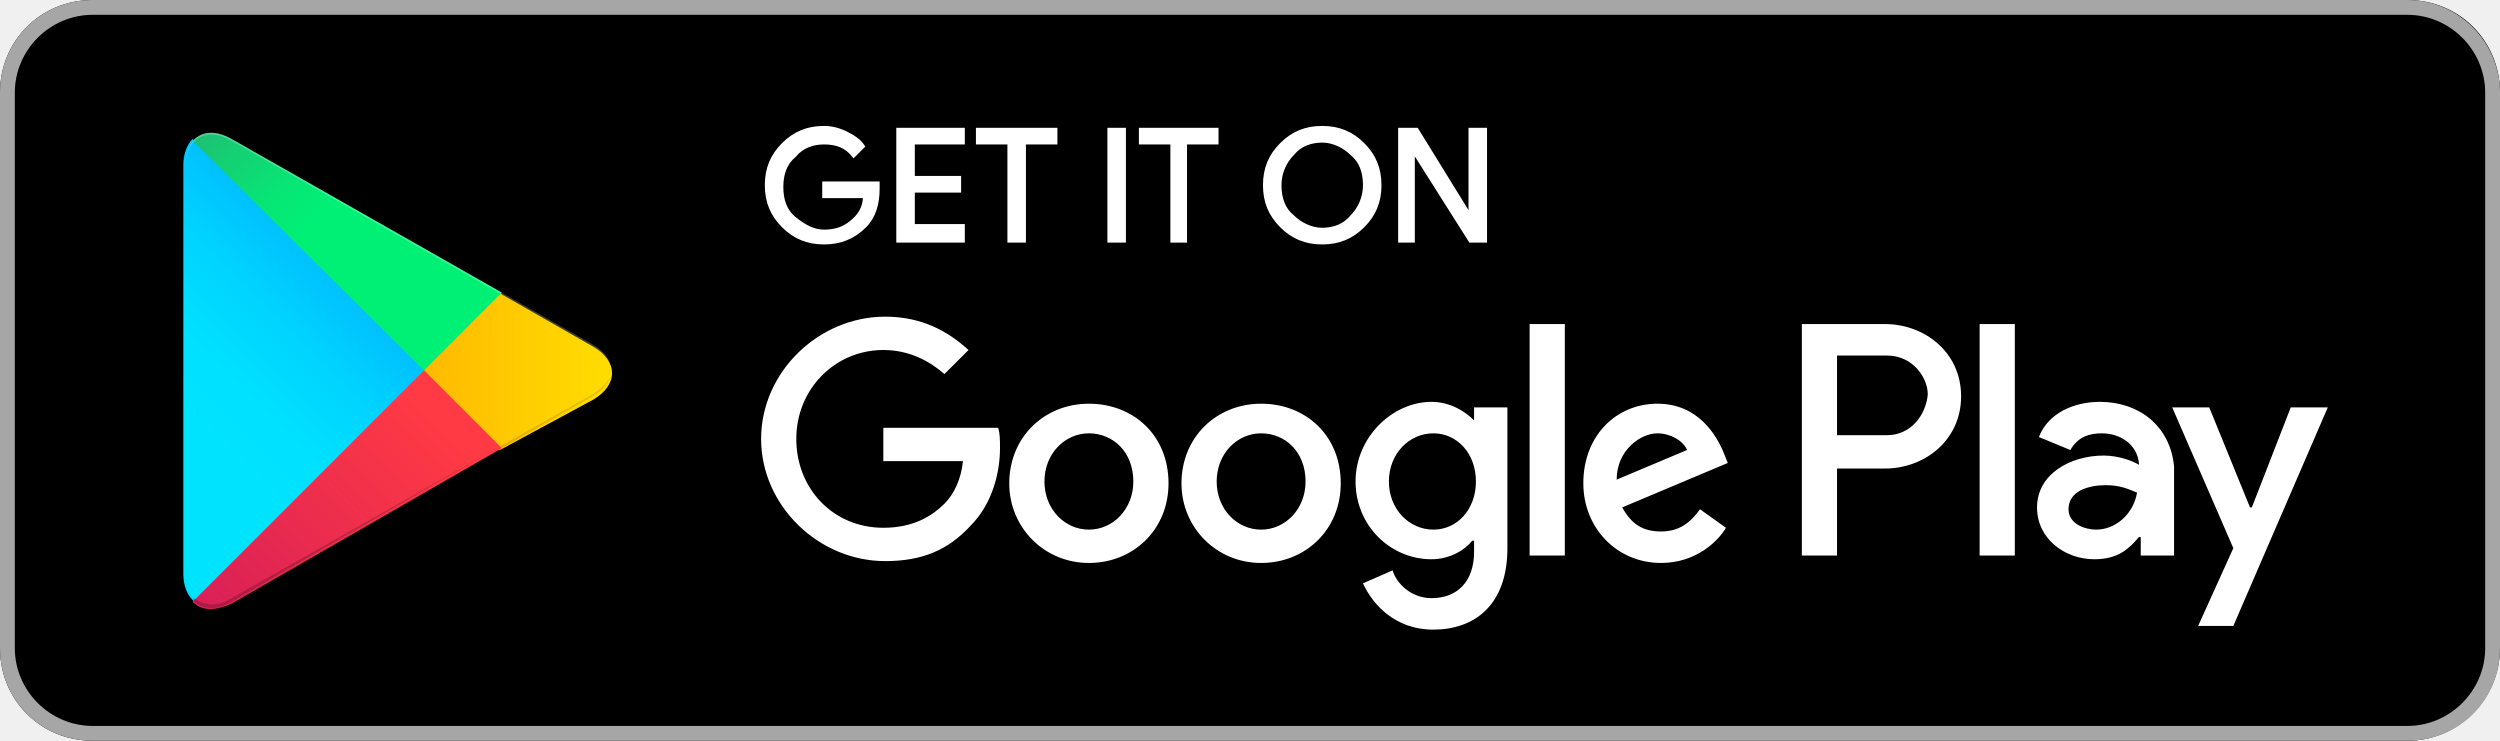
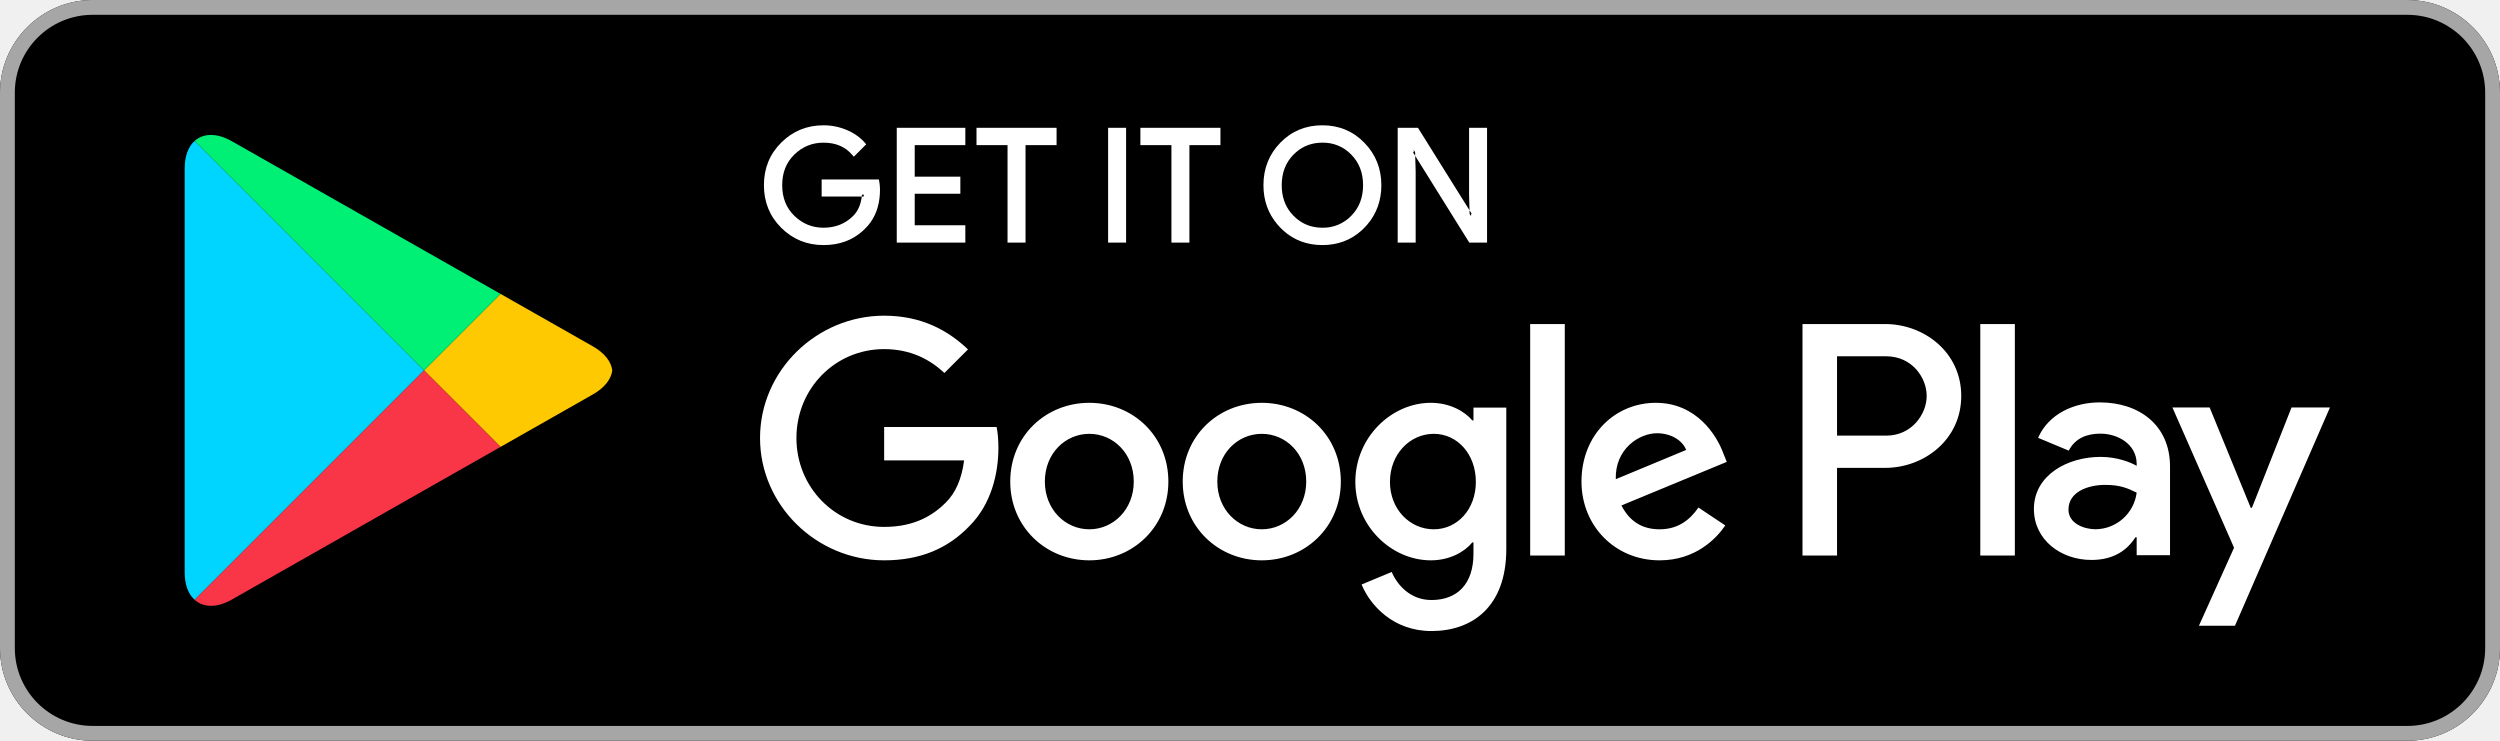
<svg xmlns="http://www.w3.org/2000/svg" width="135" height="40">
-   <defs>
-     <linearGradient id="a" x1="61.231%" x2="26.324%" y1="4.839%" y2="71.968%">
-       <stop offset="0%" stop-color="#00A0FF" />
-       <stop offset=".657%" stop-color="#00A1FF" />
-       <stop offset="26.01%" stop-color="#00BEFF" />
-       <stop offset="51.22%" stop-color="#00D2FF" />
-       <stop offset="76.04%" stop-color="#00DFFF" />
-       <stop offset="100%" stop-color="#00E3FF" />
-     </linearGradient>
-     <linearGradient id="b" x1="107.728%" x2="-130.665%" y1="49.428%" y2="49.428%">
-       <stop offset="0%" stop-color="#FFE000" />
-       <stop offset="40.87%" stop-color="#FFBD00" />
-       <stop offset="77.54%" stop-color="orange" />
-       <stop offset="100%" stop-color="#FF9C00" />
-     </linearGradient>
-     <linearGradient id="c" x1="86.389%" x2="-49.888%" y1="30.83%" y2="136.004%">
-       <stop offset="0%" stop-color="#FF3A44" />
-       <stop offset="100%" stop-color="#C31162" />
-     </linearGradient>
-     <linearGradient id="d" x1="-18.579%" x2="42.275%" y1="-11.682%" y2="35.064%">
-       <stop offset="0%" stop-color="#32A071" />
-       <stop offset="6.85%" stop-color="#2DA771" />
-       <stop offset="47.62%" stop-color="#15CF74" />
-       <stop offset="80.09%" stop-color="#06E775" />
-       <stop offset="100%" stop-color="#00F076" />
-     </linearGradient>
-   </defs>
-   <g fill="none">
-     <path fill="#000" d="M130 40H5c-2.8 0-5-2.2-5-5V5c0-2.8 2.2-5 5-5h125c2.8 0 5 2.2 5 5v30c0 2.7-2.2 5-5 5z" />
-     <path fill="#A6A6A6" d="M130 .8c2.3 0 4.2 1.9 4.2 4.2v30c0 2.3-1.9 4.2-4.2 4.2H5C2.7 39.2.8 37.3.8 35V5C.8 2.7 2.7.8 5 .8h125zm0-.8H5C2.2 0 0 2.2 0 5v30c0 2.8 2.2 5 5 5h125c2.8 0 5-2.2 5-5V5c0-2.7-2.2-5-5-5z" />
-     <path d="M47.4 10.2c0 .8-.2 1.5-.7 2-.6.6-1.3.9-2.2.9-.9 0-1.6-.3-2.2-.9-.6-.6-.9-1.3-.9-2.2 0-.9.3-1.6.9-2.2.6-.6 1.3-.9 2.2-.9.4 0 .8.1 1.2.3.4.2.7.4.9.7l-.5.5c-.4-.5-.9-.7-1.6-.7-.6 0-1.2.2-1.6.7-.5.4-.7 1-.7 1.7s.2 1.3.7 1.7c.5.4 1 .7 1.6.7.7 0 1.2-.2 1.7-.7.3-.3.5-.7.5-1.2h-2.2v-.7h2.9v.3zM52 7.7h-2.7v1.9h2.5v.7h-2.5v1.9H52v.8h-3.5V7H52zm3.3 5.3h-.8V7.7h-1.7V7H57v.7h-1.7zm4.6 0V7h.8v6zm4.2 0h-.8V7.7h-1.7V7h4.1v.7H64V13zm9.5-.8c-.6.6-1.3.9-2.2.9-.9 0-1.6-.3-2.2-.9-.6-.6-.9-1.3-.9-2.2 0-.9.3-1.6.9-2.2.6-.6 1.3-.9 2.2-.9.9 0 1.6.3 2.2.9.6.6.9 1.3.9 2.2 0 .9-.3 1.6-.9 2.2zm-3.8-.5c.4.4 1 .7 1.6.7.6 0 1.2-.2 1.6-.7.4-.4.7-1 .7-1.7s-.2-1.3-.7-1.7c-.4-.4-1-.7-1.6-.7-.6 0-1.2.2-1.6.7-.4.4-.7 1-.7 1.7s.2 1.3.7 1.7zm5.8 1.3V7h.9l2.9 4.7V7h.8v6h-.8l-3.1-4.9V13z" fill="#FFF" stroke="#FFF" stroke-width=".2" />
-     <path fill="#FFF" d="M68.1 21.8c-2.4 0-4.3 1.8-4.3 4.3 0 2.4 1.9 4.3 4.3 4.3s4.3-1.8 4.3-4.3c0-2.6-1.9-4.3-4.3-4.3zm0 6.8c-1.3 0-2.4-1.1-2.4-2.6s1.1-2.6 2.4-2.6c1.3 0 2.4 1 2.4 2.6 0 1.5-1.1 2.6-2.4 2.6zm-9.3-6.8c-2.4 0-4.3 1.8-4.3 4.3 0 2.4 1.9 4.3 4.3 4.3s4.3-1.8 4.3-4.3c0-2.6-1.9-4.3-4.3-4.3zm0 6.8c-1.3 0-2.4-1.1-2.4-2.6s1.1-2.6 2.4-2.6c1.3 0 2.4 1 2.4 2.6 0 1.5-1.1 2.6-2.4 2.6zm-11.1-5.5v1.8H52c-.1 1-.5 1.8-1 2.3-.6.6-1.6 1.3-3.3 1.3-2.7 0-4.7-2.1-4.7-4.8 0-2.7 2.1-4.8 4.7-4.8 1.4 0 2.5.6 3.3 1.3l1.3-1.3c-1.1-1-2.5-1.8-4.5-1.8-3.6 0-6.7 3-6.7 6.6 0 3.6 3.1 6.6 6.7 6.6 2 0 3.4-.6 4.6-1.9 1.2-1.2 1.6-2.9 1.6-4.2 0-.4 0-.8-.1-1.1h-6.2zm45.4 1.4c-.4-1-1.4-2.7-3.6-2.7s-4 1.7-4 4.3c0 2.4 1.8 4.3 4.2 4.3 1.9 0 3.1-1.2 3.5-1.9l-1.4-1c-.5.7-1.1 1.2-2.1 1.2s-1.6-.4-2.1-1.3l5.7-2.4-.2-.5zm-5.8 1.4c0-1.6 1.3-2.5 2.2-2.5.7 0 1.4.4 1.6.9l-3.8 1.6zM82.6 30h1.9V17.5h-1.9V30zm-3-7.3c-.5-.5-1.3-1-2.3-1-2.1 0-4.1 1.9-4.1 4.3s1.9 4.2 4.1 4.2c1 0 1.8-.5 2.2-1h.1v.6c0 1.6-.9 2.5-2.3 2.5-1.1 0-1.9-.8-2.1-1.5l-1.6.7c.5 1.1 1.7 2.5 3.8 2.5 2.2 0 4-1.3 4-4.4V22h-1.8v.7zm-2.2 5.9c-1.3 0-2.4-1.1-2.4-2.6s1.1-2.6 2.4-2.6c1.3 0 2.3 1.1 2.3 2.6s-1 2.6-2.3 2.6zm24.4-11.1h-4.5V30h1.9v-4.7h2.6c2.1 0 4.1-1.5 4.1-3.9s-2-3.9-4.1-3.9zm.1 6h-2.7v-4.3h2.7c1.4 0 2.2 1.2 2.2 2.1-.1 1.1-.9 2.2-2.2 2.2zm11.5-1.8c-1.4 0-2.8.6-3.3 1.9l1.7.7c.4-.7 1-.9 1.7-.9 1 0 1.9.6 2 1.6v.1c-.3-.2-1.1-.5-1.9-.5-1.8 0-3.6 1-3.6 2.8 0 1.7 1.5 2.8 3.1 2.8 1.3 0 1.9-.6 2.4-1.2h.1v1h1.8v-4.8c-.2-2.2-1.9-3.5-4-3.5zm-.2 6.9c-.6 0-1.5-.3-1.5-1.1 0-1 1.1-1.3 2-1.3.8 0 1.2.2 1.7.4-.2 1.2-1.2 2-2.2 2zm10.5-6.6l-2.1 5.4h-.1l-2.2-5.4h-2l3.3 7.6-1.9 4.2h1.9l5.1-11.8h-2zm-16.8 8h1.9V17.5h-1.9V30z" />
-     <path fill="url(#a)" d="M1.4.5c-.3.3-.5.8-.5 1.4V24c0 .6.2 1.1.5 1.4l.1.1 12.4-12.4v-.2L1.4.5z" transform="translate(9 7)" />
-     <path fill="url(#b)" d="M18 17.3l-4.1-4.1v-.3L18 8.8l.1.1 4.9 2.8c1.4.8 1.4 2.1 0 2.9l-5 2.7z" transform="translate(9 7)" />
-     <path fill="url(#c)" d="M18.1 17.2L13.9 13 1.4 25.5c.5.5 1.2.5 2.1.1l14.6-8.4" transform="translate(9 7)" />
-     <path fill="url(#d)" d="M18.1 8.8L3.5.5C2.6 0 1.9.1 1.4.6L13.9 13l4.2-4.2z" transform="translate(9 7)" />
-     <g fill="#000">
-       <path d="M27 24.1l-14.5 8.2c-.8.5-1.5.4-2 0l-.1.1.1.1c.5.4 1.2.5 2 0L27 24.1z" opacity=".2" />
-       <path d="M10.4 32.3c-.3-.3-.4-.8-.4-1.4v.1c0 .6.2 1.1.5 1.4v-.1h-.1z" opacity=".12" />
+   <g id="Page-1" stroke="none" stroke-width="1" fill="none" fill-rule="evenodd">
+     <g id="Group">
+       <path d="M130 40H5c-2.75 0-5-2.25-5-5V5c0-2.75 2.25-5 5-5h125c2.75 0 5 2.25 5 5v30c0 2.75-2.25 5-5 5" id="Fill-4" fill="#000" />
+       <path d="M130 0H5C2.25 0 0 2.25 0 5v30c0 2.75 2.25 5 5 5h125c2.75 0 5-2.25 5-5V5c0-2.75-2.25-5-5-5m0 .8c2.316 0 4.2 1.884 4.2 4.2v30c0 2.316-1.884 4.2-4.2 4.2H5A4.205 4.205 0 01.8 35V5C.8 2.684 2.684.8 5 .8h125" id="Fill-5" fill="#A6A6A6" />
+       <path d="M44.469 6.766c.443 0 .868.087 1.271.259.335.144.619.33.846.557l.13.141.059.071-.065.064-.605.605-.07-.083c-.379-.451-.889-.675-1.566-.676-.608 0-1.124.21-1.569.637-.441.427-.66.971-.661 1.659.001.688.22 1.232.661 1.659.445.427.961.637 1.569.638.648-.001 1.175-.213 1.605-.641.236-.237.388-.557.452-.97l.009-.075h-2.166v-.92h3.091l.015.082c.02.108.032.213.039.317l.005.153-.006.23c-.039.677-.25 1.248-.634 1.698l-.133.144-.073-.069.071.071-.148.145c-.562.514-1.278.773-2.127.772-.889.001-1.656-.311-2.278-.929-.625-.618-.94-1.394-.939-2.305-.001-.911.314-1.687.939-2.304.622-.619 1.389-.931 2.278-.93zm26.94 0c.895-.001 1.659.316 2.268.944.609.625.917 1.396.916 2.29 0 .824-.256 1.542-.767 2.135l-.145.159-.155.15c-.58.526-1.292.79-2.117.79s-1.537-.264-2.116-.79l-.155-.15-.145-.159c-.51-.593-.768-1.31-.767-2.135-.001-.899.305-1.671.912-2.294.606-.625 1.371-.941 2.271-.94zM52.128 6.9v.937h-2.733V9.54h2.464v.92h-2.464v1.703h2.733v.937h-3.703V6.9h3.703zm4.927 0v.937h-1.676V13.1h-.972V7.837h-1.676V6.9h4.324zm3.754 0v6.2h-.971V6.9h.971zm5.095 0v.937h-1.676V13.1h-.971V7.837h-1.676V6.9h4.323zm10.665 0l2.785 4.457-.024-.844V6.9h.971v6.2h-.96l-2.92-4.684.025.845V13.1h-.971V6.9h1.094zm-5.16.804c-.55 0-1.015.168-1.413.508l-.146.136c-.424.431-.636.975-.637 1.652 0 .602.168 1.098.504 1.504l.134.148.145.136c.348.298.748.463 1.21.5l.203.009a2.098 2.098 0 001.559-.645c.425-.432.637-.975.638-1.652-.001-.677-.213-1.22-.638-1.652a2.098 2.098 0 00-1.559-.644zm8.021 3.963h.033l-.001-.02-.032.02zm-9.58-.015l-.015.015.016-.015h-.001zm-23.202-1.141h-.101l-.006.051-.002.019-.004.03.102.002c.005-.034.008-.068.011-.102zm29.698-2.405v.1h-.031l.001.042.105.168-.006-.199-.069-.111zm-30.301.135l-.004.004.071.07-.067-.074zm.137.004l-.07.07.076-.064-.006-.006zm33.248 3.422v-.099h.03l-.001-.043-.105-.168.006.197.07.113zm-3.084-3.561h-.034l.001.021.033-.021z" id="Combined-Shape" fill="#FFF" />
+       <path d="M106.936 30h1.866V17.499h-1.866V30zm16.807-7.998l-2.139 5.42h-.064l-2.22-5.42h-2.01l3.329 7.575-1.898 4.214h1.947l5.13-11.789h-2.075zm-10.582 6.578c-.612 0-1.464-.305-1.464-1.061 0-.965 1.062-1.335 1.978-1.335.821 0 1.206.177 1.705.418a2.262 2.262 0 01-2.219 1.978zm.225-6.851c-1.351 0-2.75.595-3.329 1.914l1.656.691c.354-.691 1.013-.917 1.705-.917.965 0 1.946.579 1.962 1.609v.128c-.338-.193-1.061-.482-1.946-.482-1.785 0-3.603.981-3.603 2.814 0 1.673 1.464 2.751 3.104 2.751 1.255 0 1.946-.563 2.381-1.223h.064v.965h1.801v-4.792c0-2.22-1.656-3.458-3.795-3.458zm-11.532 1.795H99.2v-4.285h2.654c1.395 0 2.187 1.155 2.187 2.142 0 .969-.792 2.143-2.187 2.143zm-.048-6.025h-4.471V30H99.2v-4.736h2.606c2.068 0 4.101-1.498 4.101-3.883s-2.033-3.882-4.101-3.882zM77.425 28.582c-1.289 0-2.368-1.079-2.368-2.561 0-1.498 1.079-2.594 2.368-2.594 1.273 0 2.271 1.096 2.271 2.594 0 1.482-.998 2.561-2.271 2.561zm2.142-5.88h-.064c-.419-.499-1.224-.95-2.239-.95-2.127 0-4.076 1.868-4.076 4.269 0 2.384 1.949 4.237 4.076 4.237 1.015 0 1.82-.451 2.239-.967h.064v.612c0 1.628-.869 2.498-2.271 2.498-1.144 0-1.853-.822-2.143-1.515l-1.627.677c.467 1.128 1.708 2.513 3.77 2.513 2.191 0 4.044-1.289 4.044-4.43v-7.637h-1.773v.693zM82.629 30h1.869V17.498h-1.869V30zm4.623-4.124c-.048-1.643 1.273-2.481 2.223-2.481.742 0 1.37.37 1.579.902l-3.802 1.579zm5.8-1.418c-.354-.95-1.434-2.706-3.641-2.706-2.191 0-4.011 1.723-4.011 4.253 0 2.384 1.804 4.253 4.22 4.253 1.95 0 3.078-1.192 3.545-1.885l-1.45-.967c-.483.709-1.144 1.176-2.095 1.176-.95 0-1.627-.435-2.062-1.288l5.687-2.352-.193-.484zm-45.308-1.401v1.804h4.317c-.129 1.015-.467 1.756-.982 2.272-.629.628-1.612 1.32-3.335 1.32-2.658 0-4.737-2.142-4.737-4.8 0-2.659 2.079-4.801 4.737-4.801 1.434 0 2.481.564 3.254 1.289l1.273-1.273c-1.08-1.031-2.513-1.821-4.527-1.821-3.641 0-6.702 2.965-6.702 6.606s3.061 6.605 6.702 6.605c1.965 0 3.447-.644 4.607-1.853 1.192-1.192 1.563-2.867 1.563-4.221 0-.419-.032-.805-.097-1.127h-6.073zm11.079 5.525c-1.289 0-2.401-1.063-2.401-2.577 0-1.531 1.112-2.578 2.401-2.578 1.288 0 2.4 1.047 2.4 2.578 0 1.514-1.112 2.577-2.4 2.577zm0-6.83c-2.353 0-4.27 1.788-4.27 4.253 0 2.448 1.917 4.253 4.27 4.253 2.352 0 4.269-1.805 4.269-4.253 0-2.465-1.917-4.253-4.269-4.253zm9.313 6.83c-1.289 0-2.401-1.063-2.401-2.577 0-1.531 1.112-2.578 2.401-2.578 1.289 0 2.4 1.047 2.4 2.578 0 1.514-1.111 2.577-2.4 2.577zm0-6.83c-2.352 0-4.269 1.788-4.269 4.253 0 2.448 1.917 4.253 4.269 4.253 2.352 0 4.269-1.805 4.269-4.253 0-2.465-1.917-4.253-4.269-4.253z" id="Fill-20" fill="#FFF" />
+       <path d="M10.51 32.39l-.075-.072c-.29-.308-.462-.785-.462-1.405v.146V8.943v-.005.152c0-.671.2-1.176.536-1.479l12.389 12.39L10.51 32.39M9.973 8.937" id="Fill-21" fill="#00D5FF" />
+       <path d="M27.028 24.278l.094-.053 4.893-2.78c.466-.265.777-.587.932-.927-.155.34-.465.662-.932.927l-4.893 2.78-.094.053m.001-.146l-4.131-4.131 4.131-4.131 4.986 2.833c.633.36.989.824 1.048 1.297v.002c-.059.473-.415.937-1.048 1.297l-4.986 2.833" id="Fill-24" fill="#FFC902" />
+       <path d="M11.393 32.861c-.346 0-.648-.112-.884-.325h.001c.235.212.538.325.884.325.03 0 .06 0 .091-.002-.031.002-.062.002-.092.002m0-.146c-.346 0-.648-.113-.883-.325l12.388-12.389 4.131 4.131-14.515 8.247c-.402.228-.782.336-1.121.336" id="Fill-27" fill="#F93647" />
+       <path d="M22.898 20.001L10.509 7.611c.235-.212.537-.324.883-.324.338 0 .719.108 1.122.336l14.515 8.247-4.131 4.131m4.224-4.224l-14.608-8.3c-.402-.228-.784-.336-1.122-.336h-.005.006c.338 0 .719.107 1.121.336l14.608 8.3" id="Fill-30" fill="#00F076" />
    </g>
-     <path fill="#000" d="M32 21.3l-5 2.8.1.1 4.9-2.8c.7-.4 1-.9 1-1.4 0 .5-.4.9-1 1.3z" opacity=".12" />
-     <path fill="#FFF" d="M12.5 7.6L32 18.7c.6.4 1 .8 1 1.3 0-.5-.3-1-1-1.4L12.5 7.5C11.1 6.7 10 7.4 10 9v.1c0-1.6 1.1-2.3 2.5-1.5z" opacity=".25" />
  </g>
</svg>
